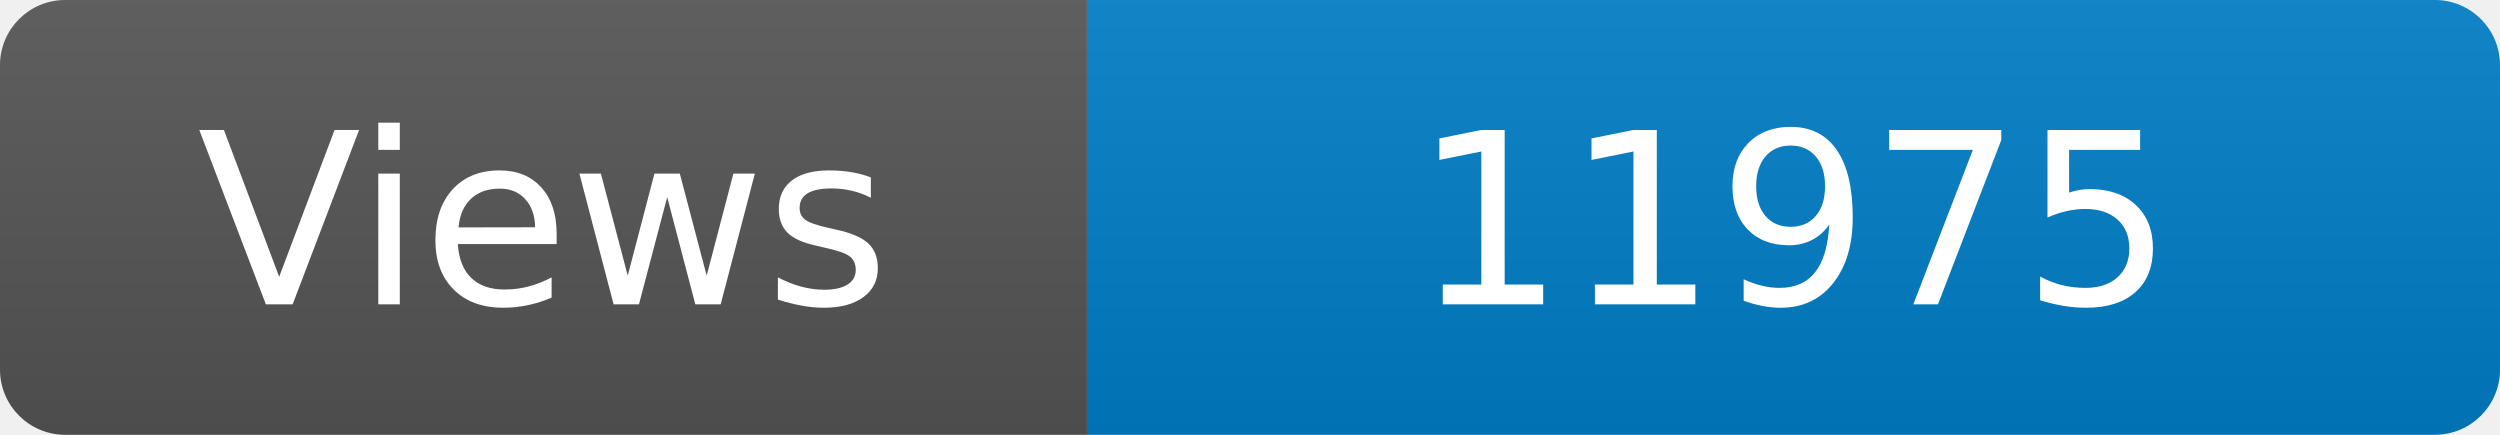
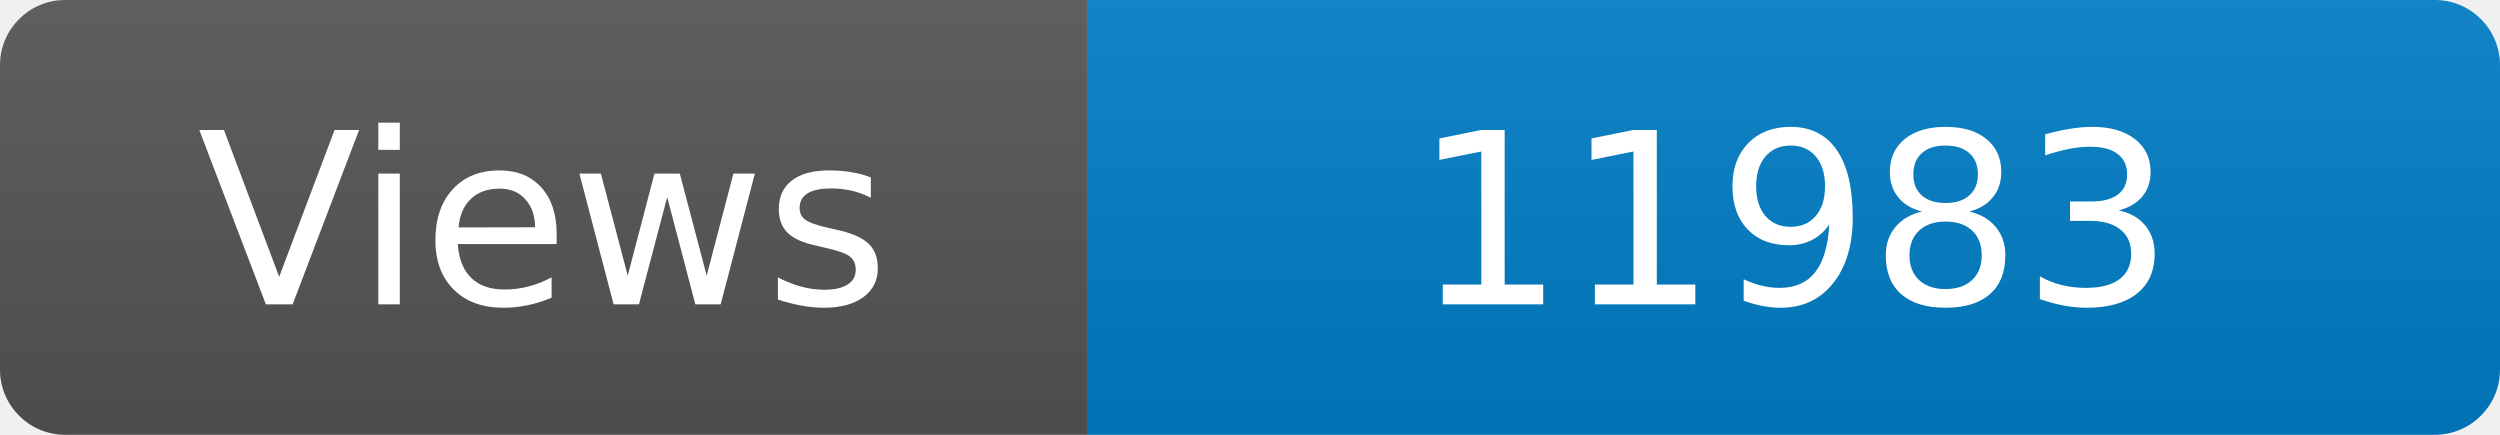
<svg xmlns="http://www.w3.org/2000/svg" width="115" height="20" role="img" aria-label="Maintained?: yes">
  <linearGradient id="s" x2="0" y2="100%">
    <stop offset="0" stop-color="#bbb" stop-opacity=".1" />
    <stop offset="1" stop-opacity=".1" />
  </linearGradient>
  <clipPath id="r">
    <rect width="115" height="20" rx="3" fill="#fff" />
  </clipPath>
  <g clip-path="url(#r)">
    <rect width="50" height="20" fill="#555" />
    <rect x="50" width="160" height="20" fill="#007ec6" />
    <rect width="115" height="20" fill="url(#s)" />
  </g>
  <g fill="#fff" text-anchor="middle" font-family="Verdana,Geneva,DejaVu Sans,sans-serif" font-size="110">
    <text x="250" y="140" transform="scale(.1)" fill="#fff">Views</text>
-     <text x="825" y="140" transform="scale(.1)" fill="#fff">11975</text>
+     <text x="825" y="140" transform="scale(.1)" fill="#fff">11983</text>
  </g>
</svg>
